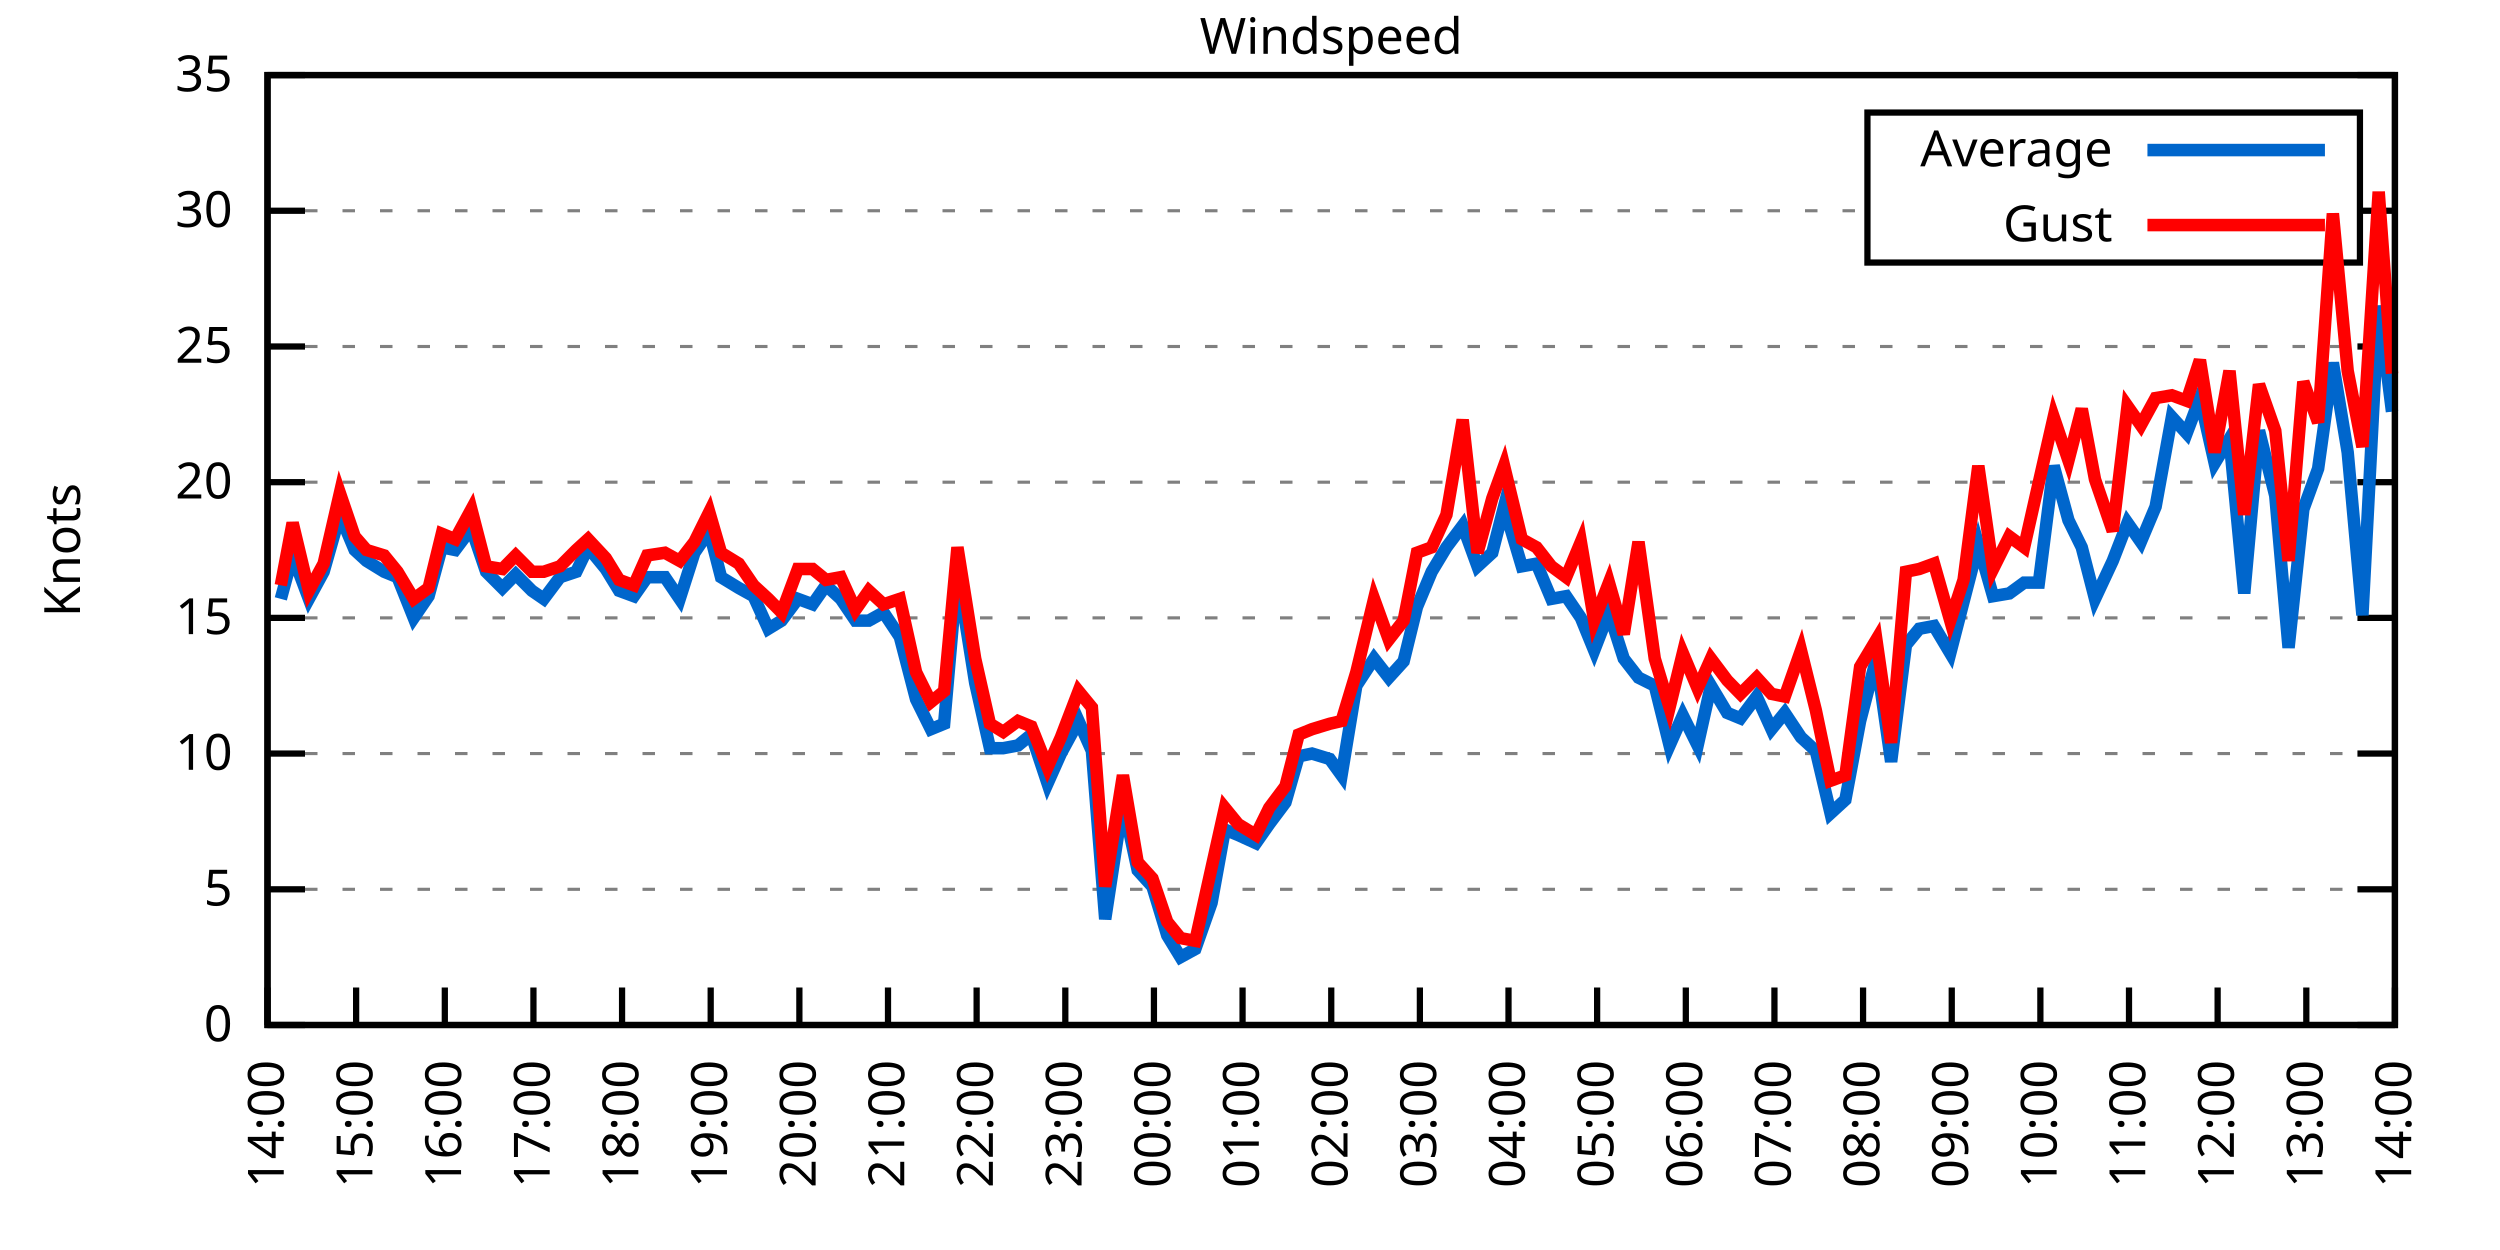
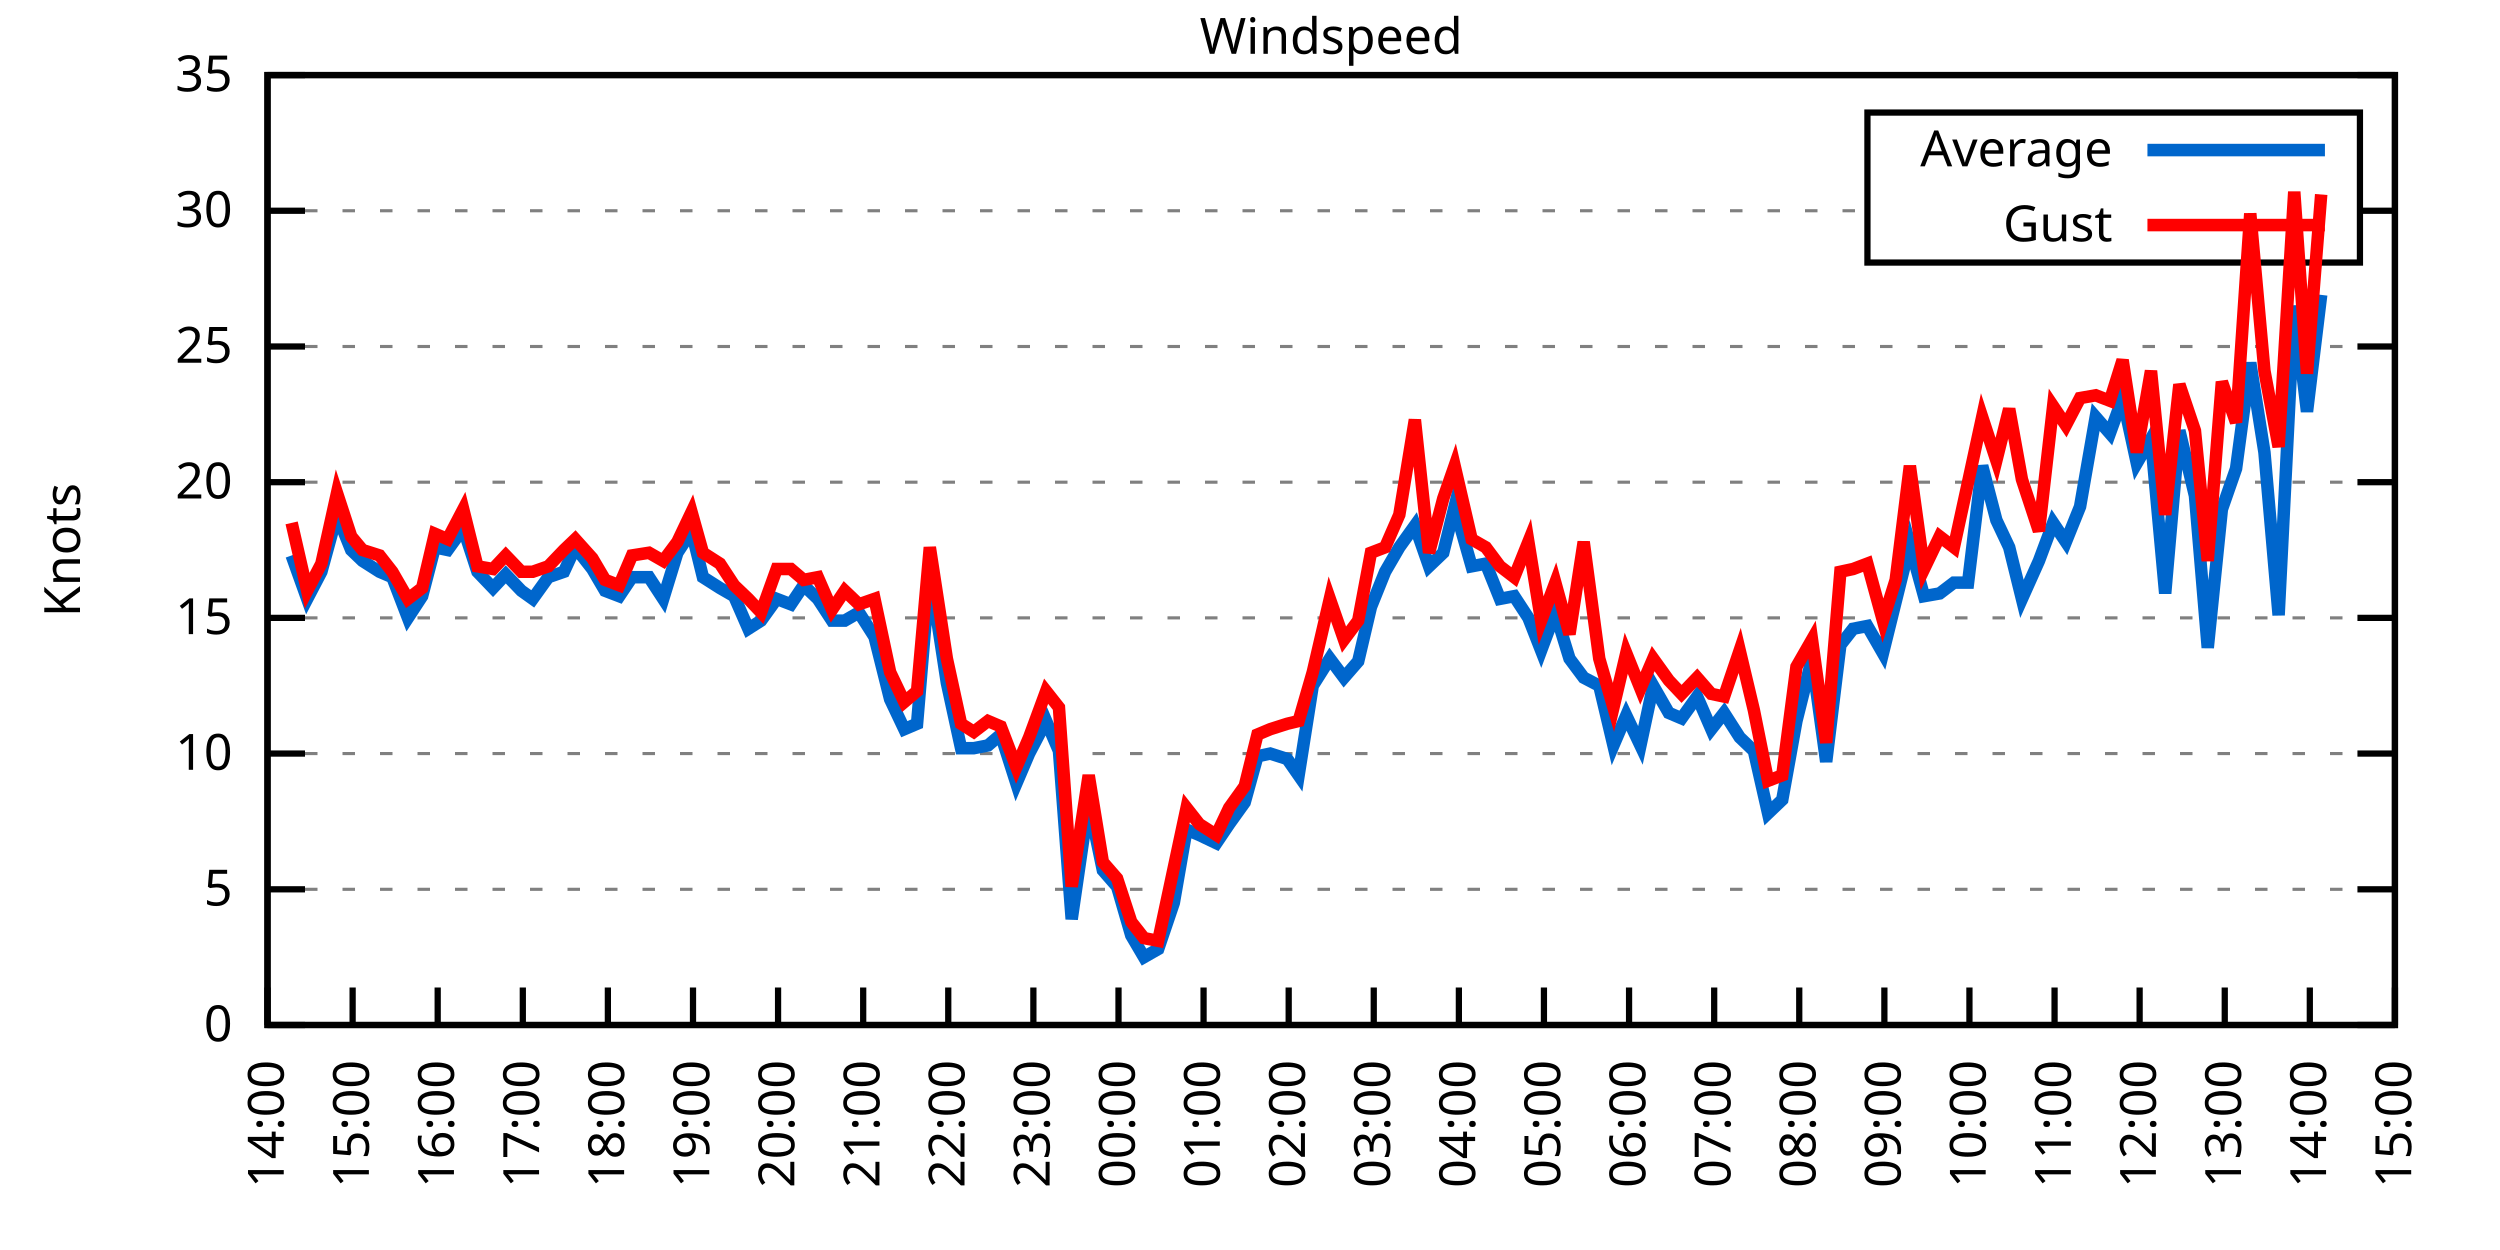
<svg xmlns="http://www.w3.org/2000/svg" xmlns:xlink="http://www.w3.org/1999/xlink" width="400" height="200" viewBox="0 0 400 200">
  <g id="gnuplot_canvas">
    <rect x="0" y="0" width="400" height="200" fill="none" />
    <defs>
      <circle id="gpDot" r="0.5" stroke-width="0.5" stroke="currentColor" />
      <path id="gpPt0" stroke-width="0.333" stroke="currentColor" d="M-1,0 h2 M0,-1 v2" />
      <path id="gpPt1" stroke-width="0.333" stroke="currentColor" d="M-1,-1 L1,1 M1,-1 L-1,1" />
      <path id="gpPt2" stroke-width="0.333" stroke="currentColor" d="M-1,0 L1,0 M0,-1 L0,1 M-1,-1 L1,1 M-1,1 L1,-1" />
      <rect id="gpPt3" stroke-width="0.333" stroke="currentColor" x="-1" y="-1" width="2" height="2" />
      <rect id="gpPt4" stroke-width="0.333" stroke="currentColor" fill="currentColor" x="-1" y="-1" width="2" height="2" />
      <circle id="gpPt5" stroke-width="0.333" stroke="currentColor" cx="0" cy="0" r="1" />
      <use xlink:href="#gpPt5" id="gpPt6" fill="currentColor" stroke="none" />
      <path id="gpPt7" stroke-width="0.333" stroke="currentColor" d="M0,-1.33 L-1.33,0.67 L1.33,0.67 z" />
      <use xlink:href="#gpPt7" id="gpPt8" fill="currentColor" stroke="none" />
      <use xlink:href="#gpPt7" id="gpPt9" stroke="currentColor" transform="rotate(180)" />
      <use xlink:href="#gpPt9" id="gpPt10" fill="currentColor" stroke="none" />
      <use xlink:href="#gpPt3" id="gpPt11" stroke="currentColor" transform="rotate(45)" />
      <use xlink:href="#gpPt11" id="gpPt12" fill="currentColor" stroke="none" />
      <path id="gpPt13" stroke-width="0.333" stroke="currentColor" d="M0,1.330 L1.265,0.411 L0.782,-1.067 L-0.782,-1.076 L-1.265,0.411 z" />
      <use xlink:href="#gpPt13" id="gpPt14" fill="currentColor" stroke="none" />
      <filter id="textbox" filterUnits="objectBoundingBox" x="0" y="0" height="1" width="1">
        <feFlood flood-color="white" flood-opacity="1" result="bgnd" />
        <feComposite in="SourceGraphic" in2="bgnd" operator="atop" />
      </filter>
      <filter id="greybox" filterUnits="objectBoundingBox" x="0" y="0" height="1" width="1">
        <feFlood flood-color="lightgrey" flood-opacity="1" result="grey" />
        <feComposite in="SourceGraphic" in2="grey" operator="atop" />
      </filter>
    </defs>
    <g fill="none" color="white" stroke="currentColor" stroke-width="1.00" stroke-linecap="butt" stroke-linejoin="miter">
</g>
    <g fill="none" color="black" stroke="currentColor" stroke-width="1.00" stroke-linecap="butt" stroke-linejoin="miter">
      <g stroke="none" shape-rendering="crispEdges">
        <polygon fill="rgb(255, 255, 255)" points="42.80,164.00 383.18,164.00 383.18,12.02 42.80,12.02 " />
      </g>
    </g>
    <g fill="none" color="black" stroke="currentColor" stroke-width="1.00" stroke-linecap="butt" stroke-linejoin="miter">
</g>
    <g fill="none" color="black" stroke="black" stroke-width="0.50" stroke-linecap="butt" stroke-linejoin="miter">
</g>
    <g fill="none" color="gray" stroke="currentColor" stroke-width="0.50" stroke-linecap="butt" stroke-linejoin="miter">
      <path stroke="gray" stroke-dasharray="2,4" class="gridline" d="M42.80,164.00 L383.19,164.00  " />
    </g>
    <g fill="none" color="gray" stroke="gray" stroke-width="1.00" stroke-linecap="butt" stroke-linejoin="miter">
</g>
    <g fill="none" color="black" stroke="currentColor" stroke-width="1.00" stroke-linecap="butt" stroke-linejoin="miter">
      <path stroke="black" d="M42.80,164.00 L48.80,164.00 M383.19,164.00 L377.19,164.00  " />
      <g transform="translate(37.20,166.60)" stroke="none" fill="black" font-family="Sans" font-size="8.00" text-anchor="end">
        <text>
          <tspan font-family="Sans"> 0</tspan>
        </text>
      </g>
    </g>
    <g fill="none" color="black" stroke="currentColor" stroke-width="1.00" stroke-linecap="butt" stroke-linejoin="miter">
</g>
    <g fill="none" color="black" stroke="black" stroke-width="0.50" stroke-linecap="butt" stroke-linejoin="miter">
</g>
    <g fill="none" color="gray" stroke="currentColor" stroke-width="0.50" stroke-linecap="butt" stroke-linejoin="miter">
      <path stroke="gray" stroke-dasharray="2,4" class="gridline" d="M42.80,142.29 L383.19,142.29  " />
    </g>
    <g fill="none" color="gray" stroke="gray" stroke-width="1.00" stroke-linecap="butt" stroke-linejoin="miter">
</g>
    <g fill="none" color="black" stroke="currentColor" stroke-width="1.00" stroke-linecap="butt" stroke-linejoin="miter">
      <path stroke="black" d="M42.80,142.29 L48.80,142.29 M383.19,142.29 L377.19,142.29  " />
      <g transform="translate(37.20,144.89)" stroke="none" fill="black" font-family="Sans" font-size="8.00" text-anchor="end">
        <text>
          <tspan font-family="Sans"> 5</tspan>
        </text>
      </g>
    </g>
    <g fill="none" color="black" stroke="currentColor" stroke-width="1.00" stroke-linecap="butt" stroke-linejoin="miter">
</g>
    <g fill="none" color="black" stroke="black" stroke-width="0.50" stroke-linecap="butt" stroke-linejoin="miter">
</g>
    <g fill="none" color="gray" stroke="currentColor" stroke-width="0.50" stroke-linecap="butt" stroke-linejoin="miter">
      <path stroke="gray" stroke-dasharray="2,4" class="gridline" d="M42.80,120.57 L383.19,120.57  " />
    </g>
    <g fill="none" color="gray" stroke="gray" stroke-width="1.00" stroke-linecap="butt" stroke-linejoin="miter">
</g>
    <g fill="none" color="black" stroke="currentColor" stroke-width="1.00" stroke-linecap="butt" stroke-linejoin="miter">
      <path stroke="black" d="M42.80,120.57 L48.80,120.57 M383.19,120.57 L377.19,120.57  " />
      <g transform="translate(37.20,123.17)" stroke="none" fill="black" font-family="Sans" font-size="8.00" text-anchor="end">
        <text>
          <tspan font-family="Sans"> 10</tspan>
        </text>
      </g>
    </g>
    <g fill="none" color="black" stroke="currentColor" stroke-width="1.00" stroke-linecap="butt" stroke-linejoin="miter">
</g>
    <g fill="none" color="black" stroke="black" stroke-width="0.50" stroke-linecap="butt" stroke-linejoin="miter">
</g>
    <g fill="none" color="gray" stroke="currentColor" stroke-width="0.50" stroke-linecap="butt" stroke-linejoin="miter">
      <path stroke="gray" stroke-dasharray="2,4" class="gridline" d="M42.80,98.86 L383.19,98.86  " />
    </g>
    <g fill="none" color="gray" stroke="gray" stroke-width="1.00" stroke-linecap="butt" stroke-linejoin="miter">
</g>
    <g fill="none" color="black" stroke="currentColor" stroke-width="1.00" stroke-linecap="butt" stroke-linejoin="miter">
      <path stroke="black" d="M42.80,98.86 L48.80,98.86 M383.19,98.86 L377.19,98.86  " />
      <g transform="translate(37.20,101.46)" stroke="none" fill="black" font-family="Sans" font-size="8.00" text-anchor="end">
        <text>
          <tspan font-family="Sans"> 15</tspan>
        </text>
      </g>
    </g>
    <g fill="none" color="black" stroke="currentColor" stroke-width="1.00" stroke-linecap="butt" stroke-linejoin="miter">
</g>
    <g fill="none" color="black" stroke="black" stroke-width="0.50" stroke-linecap="butt" stroke-linejoin="miter">
</g>
    <g fill="none" color="gray" stroke="currentColor" stroke-width="0.50" stroke-linecap="butt" stroke-linejoin="miter">
      <path stroke="gray" stroke-dasharray="2,4" class="gridline" d="M42.80,77.15 L383.19,77.15  " />
    </g>
    <g fill="none" color="gray" stroke="gray" stroke-width="1.00" stroke-linecap="butt" stroke-linejoin="miter">
</g>
    <g fill="none" color="black" stroke="currentColor" stroke-width="1.00" stroke-linecap="butt" stroke-linejoin="miter">
      <path stroke="black" d="M42.80,77.15 L48.80,77.15 M383.19,77.15 L377.19,77.15  " />
      <g transform="translate(37.20,79.75)" stroke="none" fill="black" font-family="Sans" font-size="8.00" text-anchor="end">
        <text>
          <tspan font-family="Sans"> 20</tspan>
        </text>
      </g>
    </g>
    <g fill="none" color="black" stroke="currentColor" stroke-width="1.00" stroke-linecap="butt" stroke-linejoin="miter">
</g>
    <g fill="none" color="black" stroke="black" stroke-width="0.50" stroke-linecap="butt" stroke-linejoin="miter">
</g>
    <g fill="none" color="gray" stroke="currentColor" stroke-width="0.50" stroke-linecap="butt" stroke-linejoin="miter">
      <path stroke="gray" stroke-dasharray="2,4" class="gridline" d="M42.80,55.44 L383.19,55.44  " />
    </g>
    <g fill="none" color="gray" stroke="gray" stroke-width="1.00" stroke-linecap="butt" stroke-linejoin="miter">
</g>
    <g fill="none" color="black" stroke="currentColor" stroke-width="1.00" stroke-linecap="butt" stroke-linejoin="miter">
      <path stroke="black" d="M42.80,55.44 L48.80,55.44 M383.19,55.44 L377.19,55.44  " />
      <g transform="translate(37.20,58.04)" stroke="none" fill="black" font-family="Sans" font-size="8.00" text-anchor="end">
        <text>
          <tspan font-family="Sans"> 25</tspan>
        </text>
      </g>
    </g>
    <g fill="none" color="black" stroke="currentColor" stroke-width="1.00" stroke-linecap="butt" stroke-linejoin="miter">
</g>
    <g fill="none" color="black" stroke="black" stroke-width="0.50" stroke-linecap="butt" stroke-linejoin="miter">
</g>
    <g fill="none" color="gray" stroke="currentColor" stroke-width="0.50" stroke-linecap="butt" stroke-linejoin="miter">
      <path stroke="gray" stroke-dasharray="2,4" class="gridline" d="M42.80,33.72 L298.79,33.72 M377.59,33.72 L383.19,33.72  " />
    </g>
    <g fill="none" color="gray" stroke="gray" stroke-width="1.00" stroke-linecap="butt" stroke-linejoin="miter">
</g>
    <g fill="none" color="black" stroke="currentColor" stroke-width="1.00" stroke-linecap="butt" stroke-linejoin="miter">
      <path stroke="black" d="M42.80,33.72 L48.80,33.72 M383.19,33.72 L377.19,33.72  " />
      <g transform="translate(37.20,36.32)" stroke="none" fill="black" font-family="Sans" font-size="8.00" text-anchor="end">
        <text>
          <tspan font-family="Sans"> 30</tspan>
        </text>
      </g>
    </g>
    <g fill="none" color="black" stroke="currentColor" stroke-width="1.00" stroke-linecap="butt" stroke-linejoin="miter">
</g>
    <g fill="none" color="black" stroke="black" stroke-width="0.50" stroke-linecap="butt" stroke-linejoin="miter">
</g>
    <g fill="none" color="gray" stroke="currentColor" stroke-width="0.50" stroke-linecap="butt" stroke-linejoin="miter">
      <path stroke="gray" stroke-dasharray="2,4" class="gridline" d="M42.80,12.01 L383.19,12.01  " />
    </g>
    <g fill="none" color="gray" stroke="gray" stroke-width="1.00" stroke-linecap="butt" stroke-linejoin="miter">
</g>
    <g fill="none" color="black" stroke="currentColor" stroke-width="1.00" stroke-linecap="butt" stroke-linejoin="miter">
      <path stroke="black" d="M42.80,12.01 L48.80,12.01 M383.19,12.01 L377.19,12.01  " />
      <g transform="translate(37.20,14.61)" stroke="none" fill="black" font-family="Sans" font-size="8.00" text-anchor="end">
        <text>
          <tspan font-family="Sans"> 35</tspan>
        </text>
      </g>
    </g>
    <g fill="none" color="black" stroke="currentColor" stroke-width="1.00" stroke-linecap="butt" stroke-linejoin="miter">
      <path stroke="black" d="M42.80,164.00 L42.80,158.00  " />
      <g transform="translate(45.40,169.60) rotate(270.00)" stroke="none" fill="black" font-family="Sans" font-size="8.00" text-anchor="end">
        <text>
          <tspan font-family="Sans">14:00</tspan>
        </text>
      </g>
    </g>
    <g fill="none" color="black" stroke="currentColor" stroke-width="1.00" stroke-linecap="butt" stroke-linejoin="miter">
-       <path stroke="black" d="M56.98,164.00 L56.98,158.00  " />
-       <g transform="translate(59.58,169.60) rotate(270.00)" stroke="none" fill="black" font-family="Sans" font-size="8.00" text-anchor="end">
+       <path stroke="black" d="M56.42,164.00 L56.42,158.00  " />
+       <g transform="translate(59.02,169.60) rotate(270.00)" stroke="none" fill="black" font-family="Sans" font-size="8.00" text-anchor="end">
        <text>
          <tspan font-family="Sans">15:00</tspan>
        </text>
      </g>
    </g>
    <g fill="none" color="black" stroke="currentColor" stroke-width="1.00" stroke-linecap="butt" stroke-linejoin="miter">
-       <path stroke="black" d="M71.17,164.00 L71.17,158.00  " />
-       <g transform="translate(73.77,169.60) rotate(270.00)" stroke="none" fill="black" font-family="Sans" font-size="8.00" text-anchor="end">
+       <path stroke="black" d="M70.03,164.00 L70.03,158.00  " />
+       <g transform="translate(72.63,169.60) rotate(270.00)" stroke="none" fill="black" font-family="Sans" font-size="8.00" text-anchor="end">
        <text>
          <tspan font-family="Sans">16:00</tspan>
        </text>
      </g>
    </g>
    <g fill="none" color="black" stroke="currentColor" stroke-width="1.00" stroke-linecap="butt" stroke-linejoin="miter">
-       <path stroke="black" d="M85.35,164.00 L85.35,158.00  " />
-       <g transform="translate(87.95,169.60) rotate(270.00)" stroke="none" fill="black" font-family="Sans" font-size="8.00" text-anchor="end">
+       <path stroke="black" d="M83.65,164.00 L83.65,158.00  " />
+       <g transform="translate(86.25,169.60) rotate(270.00)" stroke="none" fill="black" font-family="Sans" font-size="8.00" text-anchor="end">
        <text>
          <tspan font-family="Sans">17:00</tspan>
        </text>
      </g>
    </g>
    <g fill="none" color="black" stroke="currentColor" stroke-width="1.00" stroke-linecap="butt" stroke-linejoin="miter">
-       <path stroke="black" d="M99.53,164.00 L99.53,158.00  " />
-       <g transform="translate(102.13,169.60) rotate(270.00)" stroke="none" fill="black" font-family="Sans" font-size="8.00" text-anchor="end">
+       <path stroke="black" d="M97.26,164.00 L97.26,158.00  " />
+       <g transform="translate(99.86,169.60) rotate(270.00)" stroke="none" fill="black" font-family="Sans" font-size="8.00" text-anchor="end">
        <text>
          <tspan font-family="Sans">18:00</tspan>
        </text>
      </g>
    </g>
    <g fill="none" color="black" stroke="currentColor" stroke-width="1.00" stroke-linecap="butt" stroke-linejoin="miter">
-       <path stroke="black" d="M113.71,164.00 L113.71,158.00  " />
-       <g transform="translate(116.31,169.60) rotate(270.00)" stroke="none" fill="black" font-family="Sans" font-size="8.00" text-anchor="end">
+       <path stroke="black" d="M110.88,164.00 L110.88,158.00  " />
+       <g transform="translate(113.48,169.60) rotate(270.00)" stroke="none" fill="black" font-family="Sans" font-size="8.00" text-anchor="end">
        <text>
          <tspan font-family="Sans">19:00</tspan>
        </text>
      </g>
    </g>
    <g fill="none" color="black" stroke="currentColor" stroke-width="1.00" stroke-linecap="butt" stroke-linejoin="miter">
-       <path stroke="black" d="M127.90,164.00 L127.90,158.00  " />
-       <g transform="translate(130.50,169.60) rotate(270.00)" stroke="none" fill="black" font-family="Sans" font-size="8.00" text-anchor="end">
+       <path stroke="black" d="M124.49,164.00 L124.49,158.00  " />
+       <g transform="translate(127.09,169.60) rotate(270.00)" stroke="none" fill="black" font-family="Sans" font-size="8.00" text-anchor="end">
        <text>
          <tspan font-family="Sans">20:00</tspan>
        </text>
      </g>
    </g>
    <g fill="none" color="black" stroke="currentColor" stroke-width="1.00" stroke-linecap="butt" stroke-linejoin="miter">
-       <path stroke="black" d="M142.08,164.00 L142.08,158.00  " />
-       <g transform="translate(144.68,169.60) rotate(270.00)" stroke="none" fill="black" font-family="Sans" font-size="8.00" text-anchor="end">
+       <path stroke="black" d="M138.11,164.00 L138.11,158.00  " />
+       <g transform="translate(140.71,169.60) rotate(270.00)" stroke="none" fill="black" font-family="Sans" font-size="8.00" text-anchor="end">
        <text>
          <tspan font-family="Sans">21:00</tspan>
        </text>
      </g>
    </g>
    <g fill="none" color="black" stroke="currentColor" stroke-width="1.00" stroke-linecap="butt" stroke-linejoin="miter">
-       <path stroke="black" d="M156.26,164.00 L156.26,158.00  " />
-       <g transform="translate(158.86,169.60) rotate(270.00)" stroke="none" fill="black" font-family="Sans" font-size="8.00" text-anchor="end">
+       <path stroke="black" d="M151.72,164.00 L151.72,158.00  " />
+       <g transform="translate(154.32,169.60) rotate(270.00)" stroke="none" fill="black" font-family="Sans" font-size="8.00" text-anchor="end">
        <text>
          <tspan font-family="Sans">22:00</tspan>
        </text>
      </g>
    </g>
    <g fill="none" color="black" stroke="currentColor" stroke-width="1.00" stroke-linecap="butt" stroke-linejoin="miter">
-       <path stroke="black" d="M170.45,164.00 L170.45,158.00  " />
-       <g transform="translate(173.05,169.60) rotate(270.00)" stroke="none" fill="black" font-family="Sans" font-size="8.00" text-anchor="end">
+       <path stroke="black" d="M165.34,164.00 L165.34,158.00  " />
+       <g transform="translate(167.94,169.60) rotate(270.00)" stroke="none" fill="black" font-family="Sans" font-size="8.00" text-anchor="end">
        <text>
          <tspan font-family="Sans">23:00</tspan>
        </text>
      </g>
    </g>
    <g fill="none" color="black" stroke="currentColor" stroke-width="1.00" stroke-linecap="butt" stroke-linejoin="miter">
-       <path stroke="black" d="M184.63,164.00 L184.63,158.00  " />
-       <g transform="translate(187.23,169.60) rotate(270.00)" stroke="none" fill="black" font-family="Sans" font-size="8.00" text-anchor="end">
+       <path stroke="black" d="M178.96,164.00 L178.96,158.00  " />
+       <g transform="translate(181.56,169.60) rotate(270.00)" stroke="none" fill="black" font-family="Sans" font-size="8.00" text-anchor="end">
        <text>
          <tspan font-family="Sans">00:00</tspan>
        </text>
      </g>
    </g>
    <g fill="none" color="black" stroke="currentColor" stroke-width="1.00" stroke-linecap="butt" stroke-linejoin="miter">
-       <path stroke="black" d="M198.81,164.00 L198.81,158.00  " />
-       <g transform="translate(201.41,169.60) rotate(270.00)" stroke="none" fill="black" font-family="Sans" font-size="8.00" text-anchor="end">
+       <path stroke="black" d="M192.57,164.00 L192.57,158.00  " />
+       <g transform="translate(195.17,169.60) rotate(270.00)" stroke="none" fill="black" font-family="Sans" font-size="8.00" text-anchor="end">
        <text>
          <tspan font-family="Sans">01:00</tspan>
        </text>
      </g>
    </g>
    <g fill="none" color="black" stroke="currentColor" stroke-width="1.00" stroke-linecap="butt" stroke-linejoin="miter">
-       <path stroke="black" d="M213.00,164.00 L213.00,158.00  " />
-       <g transform="translate(215.60,169.60) rotate(270.00)" stroke="none" fill="black" font-family="Sans" font-size="8.00" text-anchor="end">
+       <path stroke="black" d="M206.19,164.00 L206.19,158.00  " />
+       <g transform="translate(208.79,169.60) rotate(270.00)" stroke="none" fill="black" font-family="Sans" font-size="8.00" text-anchor="end">
        <text>
          <tspan font-family="Sans">02:00</tspan>
        </text>
      </g>
    </g>
    <g fill="none" color="black" stroke="currentColor" stroke-width="1.00" stroke-linecap="butt" stroke-linejoin="miter">
-       <path stroke="black" d="M227.18,164.00 L227.18,158.00  " />
-       <g transform="translate(229.78,169.60) rotate(270.00)" stroke="none" fill="black" font-family="Sans" font-size="8.00" text-anchor="end">
+       <path stroke="black" d="M219.80,164.00 L219.80,158.00  " />
+       <g transform="translate(222.40,169.60) rotate(270.00)" stroke="none" fill="black" font-family="Sans" font-size="8.00" text-anchor="end">
        <text>
          <tspan font-family="Sans">03:00</tspan>
        </text>
      </g>
    </g>
    <g fill="none" color="black" stroke="currentColor" stroke-width="1.00" stroke-linecap="butt" stroke-linejoin="miter">
-       <path stroke="black" d="M241.36,164.00 L241.36,158.00  " />
-       <g transform="translate(243.96,169.60) rotate(270.00)" stroke="none" fill="black" font-family="Sans" font-size="8.00" text-anchor="end">
+       <path stroke="black" d="M233.42,164.00 L233.42,158.00  " />
+       <g transform="translate(236.02,169.60) rotate(270.00)" stroke="none" fill="black" font-family="Sans" font-size="8.00" text-anchor="end">
        <text>
          <tspan font-family="Sans">04:00</tspan>
        </text>
      </g>
    </g>
    <g fill="none" color="black" stroke="currentColor" stroke-width="1.00" stroke-linecap="butt" stroke-linejoin="miter">
-       <path stroke="black" d="M255.54,164.00 L255.54,158.00  " />
-       <g transform="translate(258.14,169.60) rotate(270.00)" stroke="none" fill="black" font-family="Sans" font-size="8.00" text-anchor="end">
+       <path stroke="black" d="M247.03,164.00 L247.03,158.00  " />
+       <g transform="translate(249.63,169.60) rotate(270.00)" stroke="none" fill="black" font-family="Sans" font-size="8.00" text-anchor="end">
        <text>
          <tspan font-family="Sans">05:00</tspan>
        </text>
      </g>
    </g>
    <g fill="none" color="black" stroke="currentColor" stroke-width="1.00" stroke-linecap="butt" stroke-linejoin="miter">
-       <path stroke="black" d="M269.73,164.00 L269.73,158.00  " />
-       <g transform="translate(272.33,169.60) rotate(270.00)" stroke="none" fill="black" font-family="Sans" font-size="8.00" text-anchor="end">
+       <path stroke="black" d="M260.65,164.00 L260.65,158.00  " />
+       <g transform="translate(263.25,169.60) rotate(270.00)" stroke="none" fill="black" font-family="Sans" font-size="8.00" text-anchor="end">
        <text>
          <tspan font-family="Sans">06:00</tspan>
        </text>
      </g>
    </g>
    <g fill="none" color="black" stroke="currentColor" stroke-width="1.00" stroke-linecap="butt" stroke-linejoin="miter">
-       <path stroke="black" d="M283.91,164.00 L283.91,158.00  " />
-       <g transform="translate(286.51,169.60) rotate(270.00)" stroke="none" fill="black" font-family="Sans" font-size="8.00" text-anchor="end">
+       <path stroke="black" d="M274.27,164.00 L274.27,158.00  " />
+       <g transform="translate(276.87,169.60) rotate(270.00)" stroke="none" fill="black" font-family="Sans" font-size="8.00" text-anchor="end">
        <text>
          <tspan font-family="Sans">07:00</tspan>
        </text>
      </g>
    </g>
    <g fill="none" color="black" stroke="currentColor" stroke-width="1.00" stroke-linecap="butt" stroke-linejoin="miter">
-       <path stroke="black" d="M298.09,164.00 L298.09,158.00  " />
-       <g transform="translate(300.69,169.60) rotate(270.00)" stroke="none" fill="black" font-family="Sans" font-size="8.00" text-anchor="end">
+       <path stroke="black" d="M287.88,164.00 L287.88,158.00  " />
+       <g transform="translate(290.48,169.60) rotate(270.00)" stroke="none" fill="black" font-family="Sans" font-size="8.00" text-anchor="end">
        <text>
          <tspan font-family="Sans">08:00</tspan>
        </text>
      </g>
    </g>
    <g fill="none" color="black" stroke="currentColor" stroke-width="1.00" stroke-linecap="butt" stroke-linejoin="miter">
-       <path stroke="black" d="M312.28,164.00 L312.28,158.00  " />
-       <g transform="translate(314.88,169.60) rotate(270.00)" stroke="none" fill="black" font-family="Sans" font-size="8.00" text-anchor="end">
+       <path stroke="black" d="M301.50,164.00 L301.50,158.00  " />
+       <g transform="translate(304.10,169.60) rotate(270.00)" stroke="none" fill="black" font-family="Sans" font-size="8.00" text-anchor="end">
        <text>
          <tspan font-family="Sans">09:00</tspan>
        </text>
      </g>
    </g>
    <g fill="none" color="black" stroke="currentColor" stroke-width="1.00" stroke-linecap="butt" stroke-linejoin="miter">
-       <path stroke="black" d="M326.46,164.00 L326.46,158.00  " />
-       <g transform="translate(329.06,169.60) rotate(270.00)" stroke="none" fill="black" font-family="Sans" font-size="8.00" text-anchor="end">
+       <path stroke="black" d="M315.11,164.00 L315.11,158.00  " />
+       <g transform="translate(317.71,169.60) rotate(270.00)" stroke="none" fill="black" font-family="Sans" font-size="8.00" text-anchor="end">
        <text>
          <tspan font-family="Sans">10:00</tspan>
        </text>
      </g>
    </g>
    <g fill="none" color="black" stroke="currentColor" stroke-width="1.00" stroke-linecap="butt" stroke-linejoin="miter">
-       <path stroke="black" d="M340.64,164.00 L340.64,158.00  " />
-       <g transform="translate(343.24,169.60) rotate(270.00)" stroke="none" fill="black" font-family="Sans" font-size="8.00" text-anchor="end">
+       <path stroke="black" d="M328.73,164.00 L328.73,158.00  " />
+       <g transform="translate(331.33,169.60) rotate(270.00)" stroke="none" fill="black" font-family="Sans" font-size="8.00" text-anchor="end">
        <text>
          <tspan font-family="Sans">11:00</tspan>
        </text>
      </g>
    </g>
    <g fill="none" color="black" stroke="currentColor" stroke-width="1.00" stroke-linecap="butt" stroke-linejoin="miter">
-       <path stroke="black" d="M354.82,164.00 L354.82,158.00  " />
-       <g transform="translate(357.42,169.60) rotate(270.00)" stroke="none" fill="black" font-family="Sans" font-size="8.00" text-anchor="end">
+       <path stroke="black" d="M342.34,164.00 L342.34,158.00  " />
+       <g transform="translate(344.94,169.60) rotate(270.00)" stroke="none" fill="black" font-family="Sans" font-size="8.00" text-anchor="end">
        <text>
          <tspan font-family="Sans">12:00</tspan>
        </text>
      </g>
    </g>
    <g fill="none" color="black" stroke="currentColor" stroke-width="1.00" stroke-linecap="butt" stroke-linejoin="miter">
-       <path stroke="black" d="M369.01,164.00 L369.01,158.00  " />
-       <g transform="translate(371.61,169.60) rotate(270.00)" stroke="none" fill="black" font-family="Sans" font-size="8.00" text-anchor="end">
+       <path stroke="black" d="M355.96,164.00 L355.96,158.00  " />
+       <g transform="translate(358.56,169.60) rotate(270.00)" stroke="none" fill="black" font-family="Sans" font-size="8.00" text-anchor="end">
        <text>
          <tspan font-family="Sans">13:00</tspan>
+         </text>
+       </g>
+     </g>
+     <g fill="none" color="black" stroke="currentColor" stroke-width="1.00" stroke-linecap="butt" stroke-linejoin="miter">
+       <path stroke="black" d="M369.57,164.00 L369.57,158.00  " />
+       <g transform="translate(372.17,169.60) rotate(270.00)" stroke="none" fill="black" font-family="Sans" font-size="8.00" text-anchor="end">
+         <text>
+           <tspan font-family="Sans">14:00</tspan>
        </text>
      </g>
    </g>
    <g fill="none" color="black" stroke="currentColor" stroke-width="1.00" stroke-linecap="butt" stroke-linejoin="miter">
      <path stroke="black" d="M383.19,164.00 L383.19,158.00  " />
      <g transform="translate(385.79,169.60) rotate(270.00)" stroke="none" fill="black" font-family="Sans" font-size="8.00" text-anchor="end">
        <text>
-           <tspan font-family="Sans">14:00</tspan>
+           <tspan font-family="Sans">15:00</tspan>
        </text>
      </g>
    </g>
    <g fill="none" color="black" stroke="currentColor" stroke-width="1.00" stroke-linecap="butt" stroke-linejoin="miter">
</g>
    <g fill="none" color="black" stroke="currentColor" stroke-width="1.00" stroke-linecap="butt" stroke-linejoin="miter">
      <path stroke="black" d="M42.80,12.01 L42.80,164.00 L383.19,164.00 L383.19,12.01 L42.80,12.01 Z  " />
    </g>
    <g fill="none" color="black" stroke="currentColor" stroke-width="1.00" stroke-linecap="butt" stroke-linejoin="miter">
</g>
    <g fill="none" color="black" stroke="currentColor" stroke-width="1.00" stroke-linecap="butt" stroke-linejoin="miter">
      <path stroke="black" d="M298.79,42.01 L298.79,18.01 L377.59,18.01 L377.59,42.01 L298.79,42.01 Z  " />
    </g>
    <g id="Windspeed_plot_1">
      <g fill="none" color="white" stroke="black" stroke-width="2.00" stroke-linecap="butt" stroke-linejoin="miter">
</g>
      <g fill="none" color="black" stroke="currentColor" stroke-width="2.00" stroke-linecap="butt" stroke-linejoin="miter">
        <g transform="translate(337.99,26.61)" stroke="none" fill="black" font-family="Sans" font-size="8.00" text-anchor="end">
          <text>
            <tspan font-family="Sans">Average</tspan>
          </text>
        </g>
      </g>
      <g fill="none" color="black" stroke="currentColor" stroke-width="2.00" stroke-linecap="butt" stroke-linejoin="miter">
-         <path stroke="rgb(  0, 102, 204)" d="M343.59,24.01 L371.99,24.01 M44.93,95.82 L46.82,88.87 L49.42,95.82 L51.78,91.48 L54.38,82.36 L56.75,88.00   L58.64,89.74 L61.47,91.48 L63.60,92.35 L66.20,98.86 L68.57,95.39 L70.69,87.57 L72.82,88.00 L75.42,84.53   L77.78,91.48 L80.38,94.08 L82.51,91.91 L85.11,94.52 L87.00,95.82 L89.60,92.35 L92.20,91.48 L94.09,87.57   L96.93,91.04 L99.06,94.52 L101.42,95.39 L103.55,92.35 L106.39,92.35 L108.75,95.82 L111.11,88.44 L113.48,84.97   L115.37,92.35 L118.21,94.08 L120.57,95.39 L122.93,100.60 L125.06,99.30 L127.66,95.82 L130.02,96.69 L132.15,93.65   L134.52,95.82 L136.88,99.30 L139.01,99.30 L141.37,97.99 L143.97,101.90 L146.57,111.89 L148.94,116.67 L151.06,115.80   L153.19,91.48 L156.03,109.28 L158.39,119.71 L160.52,119.71 L162.88,119.27 L165.01,117.53 L167.61,125.35 L169.74,120.57   L172.57,115.36 L174.70,120.14 L176.83,147.06 L179.67,128.39 L182.03,139.25 L184.39,141.85 L186.76,149.67 L188.88,153.14   L191.25,151.84 L193.85,144.46 L195.98,132.73 L198.10,133.60 L200.94,134.90 L203.07,131.86 L205.67,128.39 L207.79,121.01   L209.92,120.57 L212.76,121.44 L214.65,124.05 L217.01,109.72 L219.85,105.38 L222.21,108.42 L224.58,105.81 L226.71,97.12   L229.07,91.48 L231.43,87.57 L234.03,84.10 L236.40,90.61 L238.76,88.44 L240.65,81.06 L243.49,90.61 L245.85,90.18   L248.22,95.82 L250.58,95.39 L252.94,98.86 L255.07,104.07 L257.43,97.99 L259.80,105.38 L262.16,108.42 L264.76,109.72   L267.13,119.27 L269.25,114.49 L271.62,119.27 L273.75,109.72 L276.35,114.06 L278.47,114.93 L281.07,111.45 L283.44,116.67   L285.56,114.06 L288.16,117.97 L290.53,120.14 L292.89,130.13 L295.26,127.96 L297.62,115.36 L300.22,105.38 L302.58,121.88   L304.95,103.20 L307.08,100.60 L309.44,100.16 L312.04,104.51 L314.17,96.26 L316.53,87.14 L318.89,95.39 L321.49,94.95   L323.86,93.22 L326.22,93.22 L328.59,74.54 L330.95,83.23 L333.08,87.57 L335.20,95.82 L338.04,89.74 L340.40,83.66   L342.53,86.70 L344.90,81.06 L347.50,66.73 L349.86,69.33 L351.99,63.69 L354.35,74.11 L356.72,70.20 L359.08,94.95   L361.44,68.90 L364.04,79.32 L366.17,103.64 L368.53,81.49 L370.90,74.98 L373.26,58.04 L375.63,72.37 L377.99,98.43   L380.59,48.92 L382.72,65.86  " />
+         <path stroke="rgb(  0, 102, 204)" d="M343.59,24.01 L371.99,24.01 M46.66,88.87 L49.15,95.82 L51.42,91.48 L53.92,82.36 L56.19,88.00 L58.00,89.74   L60.73,91.48 L62.77,92.35 L65.27,98.86 L67.54,95.39 L69.58,87.57 L71.62,88.00 L74.12,84.53 L76.39,91.48   L78.88,94.08 L80.92,91.91 L83.42,94.52 L85.24,95.82 L87.73,92.35 L90.23,91.48 L92.04,87.57 L94.77,91.04   L96.81,94.52 L99.08,95.39 L101.12,92.35 L103.84,92.35 L106.11,95.82 L108.38,88.44 L110.65,84.97 L112.47,92.35   L115.19,94.08 L117.46,95.39 L119.73,100.60 L121.77,99.30 L124.27,95.82 L126.54,96.69 L128.58,93.65 L130.85,95.82   L133.12,99.30 L135.16,99.30 L137.43,97.99 L139.92,101.90 L142.42,111.89 L144.69,116.67 L146.73,115.80 L148.77,91.48   L151.50,109.28 L153.77,119.71 L155.81,119.71 L158.08,119.27 L160.12,117.53 L162.62,125.35 L164.66,120.57 L167.38,115.36   L169.43,120.14 L171.47,147.06 L174.19,128.39 L176.46,139.25 L178.73,141.85 L181.00,149.67 L183.04,153.14 L185.31,151.84   L187.81,144.46 L189.85,132.73 L191.89,133.60 L194.61,134.90 L196.66,131.86 L199.15,128.39 L201.19,121.01 L203.24,120.57   L205.96,121.44 L207.78,124.05 L210.04,109.72 L212.77,105.38 L215.04,108.42 L217.31,105.81 L219.35,97.12 L221.62,91.48   L223.89,87.57 L226.38,84.10 L228.65,90.61 L230.92,88.44 L232.74,81.06 L235.46,90.61 L237.73,90.18 L240.00,95.82   L242.27,95.39 L244.54,98.86 L246.58,104.07 L248.85,97.99 L251.12,105.38 L253.39,108.42 L255.88,109.72 L258.15,119.27   L260.20,114.49 L262.47,119.27 L264.51,109.72 L267.00,114.06 L269.05,114.93 L271.54,111.45 L273.81,116.67 L275.85,114.06   L278.35,117.97 L280.62,120.14 L282.89,130.13 L285.16,127.96 L287.43,115.36 L289.92,105.38 L292.19,121.88 L294.46,103.20   L296.50,100.60 L298.77,100.16 L301.27,104.51 L303.31,96.26 L305.58,87.14 L307.85,95.39 L310.35,94.95 L312.62,93.22   L314.89,93.22 L317.15,74.54 L319.42,83.23 L321.47,87.57 L323.51,95.82 L326.23,89.74 L328.50,83.66 L330.54,86.70   L332.81,81.06 L335.31,66.73 L337.58,69.33 L339.62,63.69 L341.89,74.11 L344.16,70.20 L346.43,94.95 L348.70,68.90   L351.19,79.32 L353.24,103.64 L355.50,81.49 L357.77,74.98 L360.04,58.04 L362.31,72.37 L364.58,98.43 L367.08,48.92   L369.12,65.86 L371.39,47.18  " />
      </g>
    </g>
    <g id="Windspeed_plot_2">
      <g fill="none" color="black" stroke="currentColor" stroke-width="2.00" stroke-linecap="butt" stroke-linejoin="miter">
        <g transform="translate(337.99,38.61)" stroke="none" fill="black" font-family="Sans" font-size="8.00" text-anchor="end">
          <text>
            <tspan font-family="Sans">Gust</tspan>
          </text>
        </g>
      </g>
      <g fill="none" color="black" stroke="currentColor" stroke-width="2.00" stroke-linecap="butt" stroke-linejoin="miter">
-         <path stroke="rgb(255,   0,   0)" d="M343.59,36.01 L371.99,36.01 M44.93,93.65 L46.82,83.66 L49.42,94.52 L51.78,90.18 L54.38,78.89 L56.75,85.83   L58.64,88.00 L61.47,88.87 L63.60,91.48 L66.20,95.82 L68.57,94.08 L70.69,85.40 L72.82,86.27 L75.42,81.49   L77.78,90.61 L80.38,91.04 L82.51,88.87 L85.11,91.48 L87.00,91.48 L89.60,90.61 L92.20,88.00 L94.09,86.27   L96.93,89.31 L99.06,92.78 L101.42,93.65 L103.55,88.87 L106.39,88.44 L108.75,89.74 L111.11,86.70 L113.48,81.93   L115.37,88.44 L118.21,90.18 L120.57,93.65 L122.93,95.82 L125.06,97.99 L127.66,91.04 L130.02,91.04 L132.15,92.78   L134.52,92.35 L136.88,97.56 L139.01,94.52 L141.37,96.69 L143.97,95.82 L146.57,107.55 L148.94,112.32 L151.06,110.59   L153.19,87.57 L156.03,105.38 L158.39,115.80 L160.52,117.10 L162.88,115.36 L165.01,116.23 L167.61,122.75 L169.74,117.97   L172.57,110.59 L174.70,113.19 L176.83,141.85 L179.67,124.05 L182.03,137.94 L184.39,140.55 L186.76,147.50 L188.88,150.10   L191.25,150.54 L193.85,138.81 L195.98,129.26 L198.10,131.86 L200.94,133.60 L203.07,129.26 L205.67,125.79 L207.79,117.53   L209.92,116.67 L212.76,115.80 L214.65,115.36 L217.01,107.55 L219.85,95.82 L222.21,102.34 L224.58,99.30 L226.71,88.44   L229.07,87.57 L231.43,82.36 L234.03,67.16 L236.40,88.44 L238.76,79.75 L240.65,74.54 L243.49,86.27 L245.85,87.57   L248.22,90.61 L250.58,92.35 L252.94,86.70 L255.07,99.30 L257.43,93.22 L259.80,101.47 L262.16,86.70 L264.76,105.38   L267.13,113.19 L269.25,104.51 L271.62,110.15 L273.75,105.38 L276.35,108.85 L278.47,111.02 L281.07,108.42 L283.44,111.02   L285.56,111.45 L288.16,104.07 L290.53,113.63 L292.89,124.92 L295.26,124.05 L297.62,106.68 L300.22,102.34 L302.58,118.84   L304.95,91.48 L307.08,91.04 L309.44,90.18 L312.04,99.30 L314.17,92.78 L316.53,74.54 L318.89,91.04 L321.49,85.83   L323.86,87.57 L326.22,77.15 L328.59,66.73 L330.95,73.67 L333.08,65.42 L335.20,76.71 L338.04,84.97 L340.40,64.99   L342.53,68.03 L344.90,63.69 L347.50,63.25 L349.86,64.12 L351.99,57.61 L354.35,72.37 L356.72,59.34 L359.08,82.36   L361.44,61.52 L364.04,68.90 L366.17,89.74 L368.53,61.08 L370.90,67.59 L373.26,34.16 L375.63,59.34 L377.99,71.50   L380.59,30.68 L382.72,59.78  " />
+         <path stroke="rgb(255,   0,   0)" d="M343.59,36.01 L371.99,36.01 M46.66,83.66 L49.15,94.52 L51.42,90.18 L53.92,78.89 L56.19,85.83 L58.00,88.00   L60.73,88.87 L62.77,91.48 L65.27,95.82 L67.54,94.08 L69.58,85.40 L71.62,86.27 L74.12,81.49 L76.39,90.61   L78.88,91.04 L80.92,88.87 L83.42,91.48 L85.24,91.48 L87.73,90.61 L90.23,88.00 L92.04,86.27 L94.77,89.31   L96.81,92.78 L99.08,93.65 L101.12,88.87 L103.84,88.44 L106.11,89.74 L108.38,86.70 L110.65,81.93 L112.47,88.44   L115.19,90.18 L117.46,93.65 L119.73,95.82 L121.77,97.99 L124.27,91.04 L126.54,91.04 L128.58,92.78 L130.85,92.35   L133.12,97.56 L135.16,94.52 L137.43,96.69 L139.92,95.82 L142.42,107.55 L144.69,112.32 L146.73,110.59 L148.77,87.57   L151.50,105.38 L153.77,115.80 L155.81,117.10 L158.08,115.36 L160.12,116.23 L162.62,122.75 L164.66,117.97 L167.38,110.59   L169.43,113.19 L171.47,141.85 L174.19,124.05 L176.46,137.94 L178.73,140.55 L181.00,147.50 L183.04,150.10 L185.31,150.54   L187.81,138.81 L189.85,129.26 L191.89,131.86 L194.61,133.60 L196.66,129.26 L199.15,125.79 L201.19,117.53 L203.24,116.67   L205.96,115.80 L207.78,115.36 L210.04,107.55 L212.77,95.82 L215.04,102.34 L217.31,99.30 L219.35,88.44 L221.62,87.57   L223.89,82.36 L226.38,67.16 L228.65,88.44 L230.92,79.75 L232.74,74.54 L235.46,86.27 L237.73,87.57 L240.00,90.61   L242.27,92.35 L244.54,86.70 L246.58,99.30 L248.85,93.22 L251.12,101.47 L253.39,86.70 L255.88,105.38 L258.15,113.19   L260.20,104.51 L262.47,110.15 L264.51,105.38 L267.00,108.85 L269.05,111.02 L271.54,108.42 L273.81,111.02 L275.85,111.45   L278.35,104.07 L280.62,113.63 L282.89,124.92 L285.16,124.05 L287.43,106.68 L289.92,102.34 L292.19,118.84 L294.46,91.48   L296.50,91.04 L298.77,90.18 L301.27,99.30 L303.31,92.78 L305.58,74.54 L307.85,91.04 L310.35,85.83 L312.62,87.57   L314.89,77.15 L317.15,66.73 L319.42,73.67 L321.47,65.42 L323.51,76.71 L326.23,84.97 L328.50,64.99 L330.54,68.03   L332.81,63.69 L335.31,63.25 L337.58,64.12 L339.62,57.61 L341.89,72.37 L344.16,59.34 L346.43,82.36 L348.70,61.52   L351.19,68.90 L353.24,89.74 L355.50,61.08 L357.77,67.59 L360.04,34.16 L362.31,59.34 L364.58,71.50 L367.08,30.68   L369.12,59.78 L371.39,31.12  " />
      </g>
    </g>
    <g fill="none" color="black" stroke="currentColor" stroke-width="2.00" stroke-linecap="butt" stroke-linejoin="miter">
</g>
    <g fill="none" color="black" stroke="black" stroke-width="1.00" stroke-linecap="butt" stroke-linejoin="miter">
</g>
    <g fill="none" color="black" stroke="currentColor" stroke-width="1.00" stroke-linecap="butt" stroke-linejoin="miter">
      <path stroke="black" d="M42.80,12.01 L42.80,164.00 L383.19,164.00 L383.19,12.01 L42.80,12.01 Z  " />
      <g transform="translate(12.80,88.01) rotate(270.00)" stroke="none" fill="black" font-family="Sans" font-size="8.00" text-anchor="middle">
        <text>
          <tspan font-family="Sans">Knots</tspan>
        </text>
      </g>
    </g>
    <g fill="none" color="black" stroke="currentColor" stroke-width="1.00" stroke-linecap="butt" stroke-linejoin="miter">
</g>
    <g fill="none" color="black" stroke="currentColor" stroke-width="1.00" stroke-linecap="butt" stroke-linejoin="miter">
      <g transform="translate(212.99,8.61)" stroke="none" fill="black" font-family="Sans" font-size="8.00" text-anchor="middle">
        <text>
          <tspan font-family="Sans">Windspeed</tspan>
        </text>
      </g>
    </g>
    <g fill="none" color="black" stroke="currentColor" stroke-width="1.00" stroke-linecap="butt" stroke-linejoin="miter">
</g>
  </g>
</svg>
